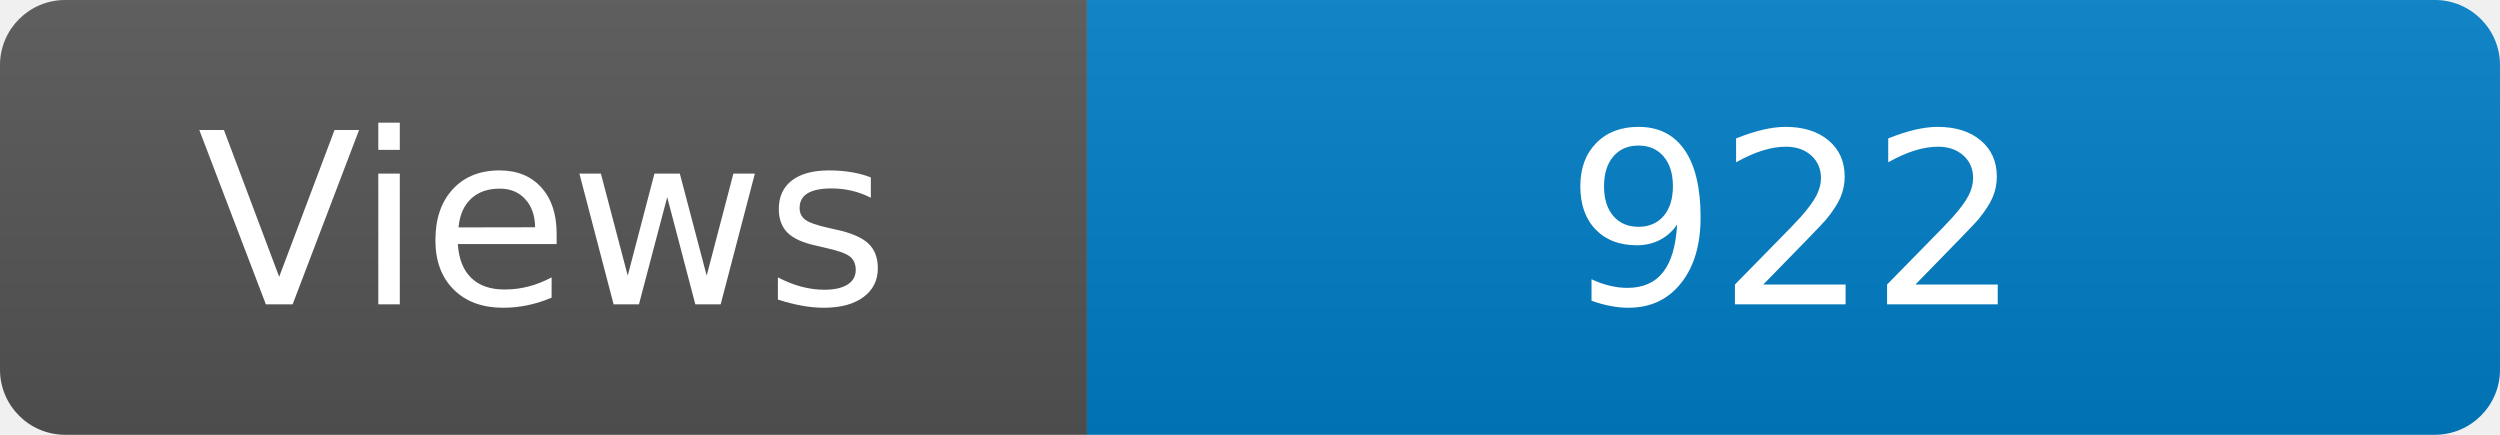
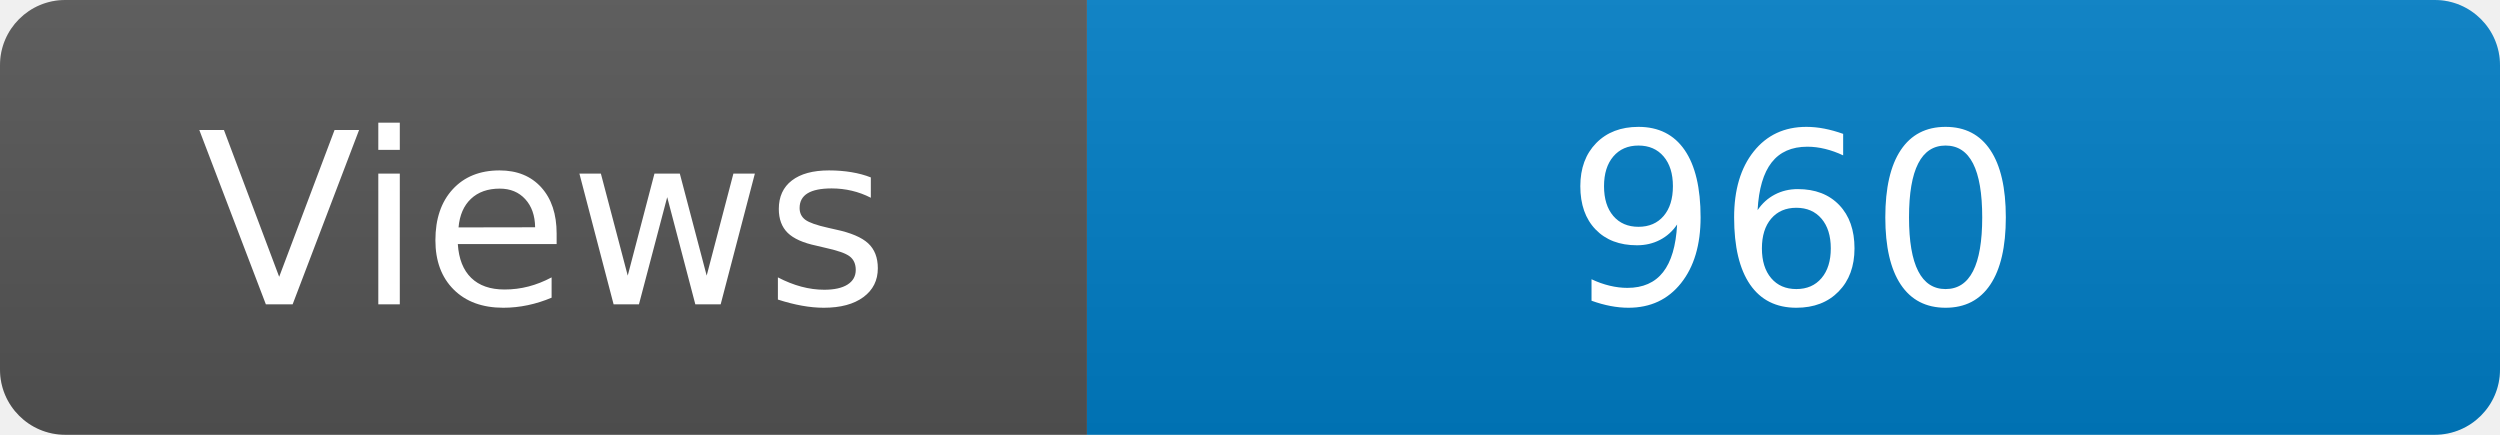
<svg xmlns="http://www.w3.org/2000/svg" width="115" height="20" role="img" aria-label="Maintained?: yes">
  <linearGradient id="s" x2="0" y2="100%">
    <stop offset="0" stop-color="#bbb" stop-opacity=".1" />
    <stop offset="1" stop-opacity=".1" />
  </linearGradient>
  <clipPath id="r">
    <rect width="115" height="20" rx="3" fill="#fff" />
  </clipPath>
  <g clip-path="url(#r)">
    <rect width="50" height="20" fill="#555" />
    <rect x="50" width="160" height="20" fill="#007ec6" />
    <rect width="115" height="20" fill="url(#s)" />
  </g>
  <g fill="#fff" text-anchor="middle" font-family="Verdana,Geneva,DejaVu Sans,sans-serif" font-size="110">
    <text x="250" y="140" transform="scale(.1)" fill="#fff">Views</text>
-     <text x="825" y="140" transform="scale(.1)" fill="#fff">922</text>
+     <text x="825" y="140" transform="scale(.1)" fill="#fff">960</text>
  </g>
</svg>
